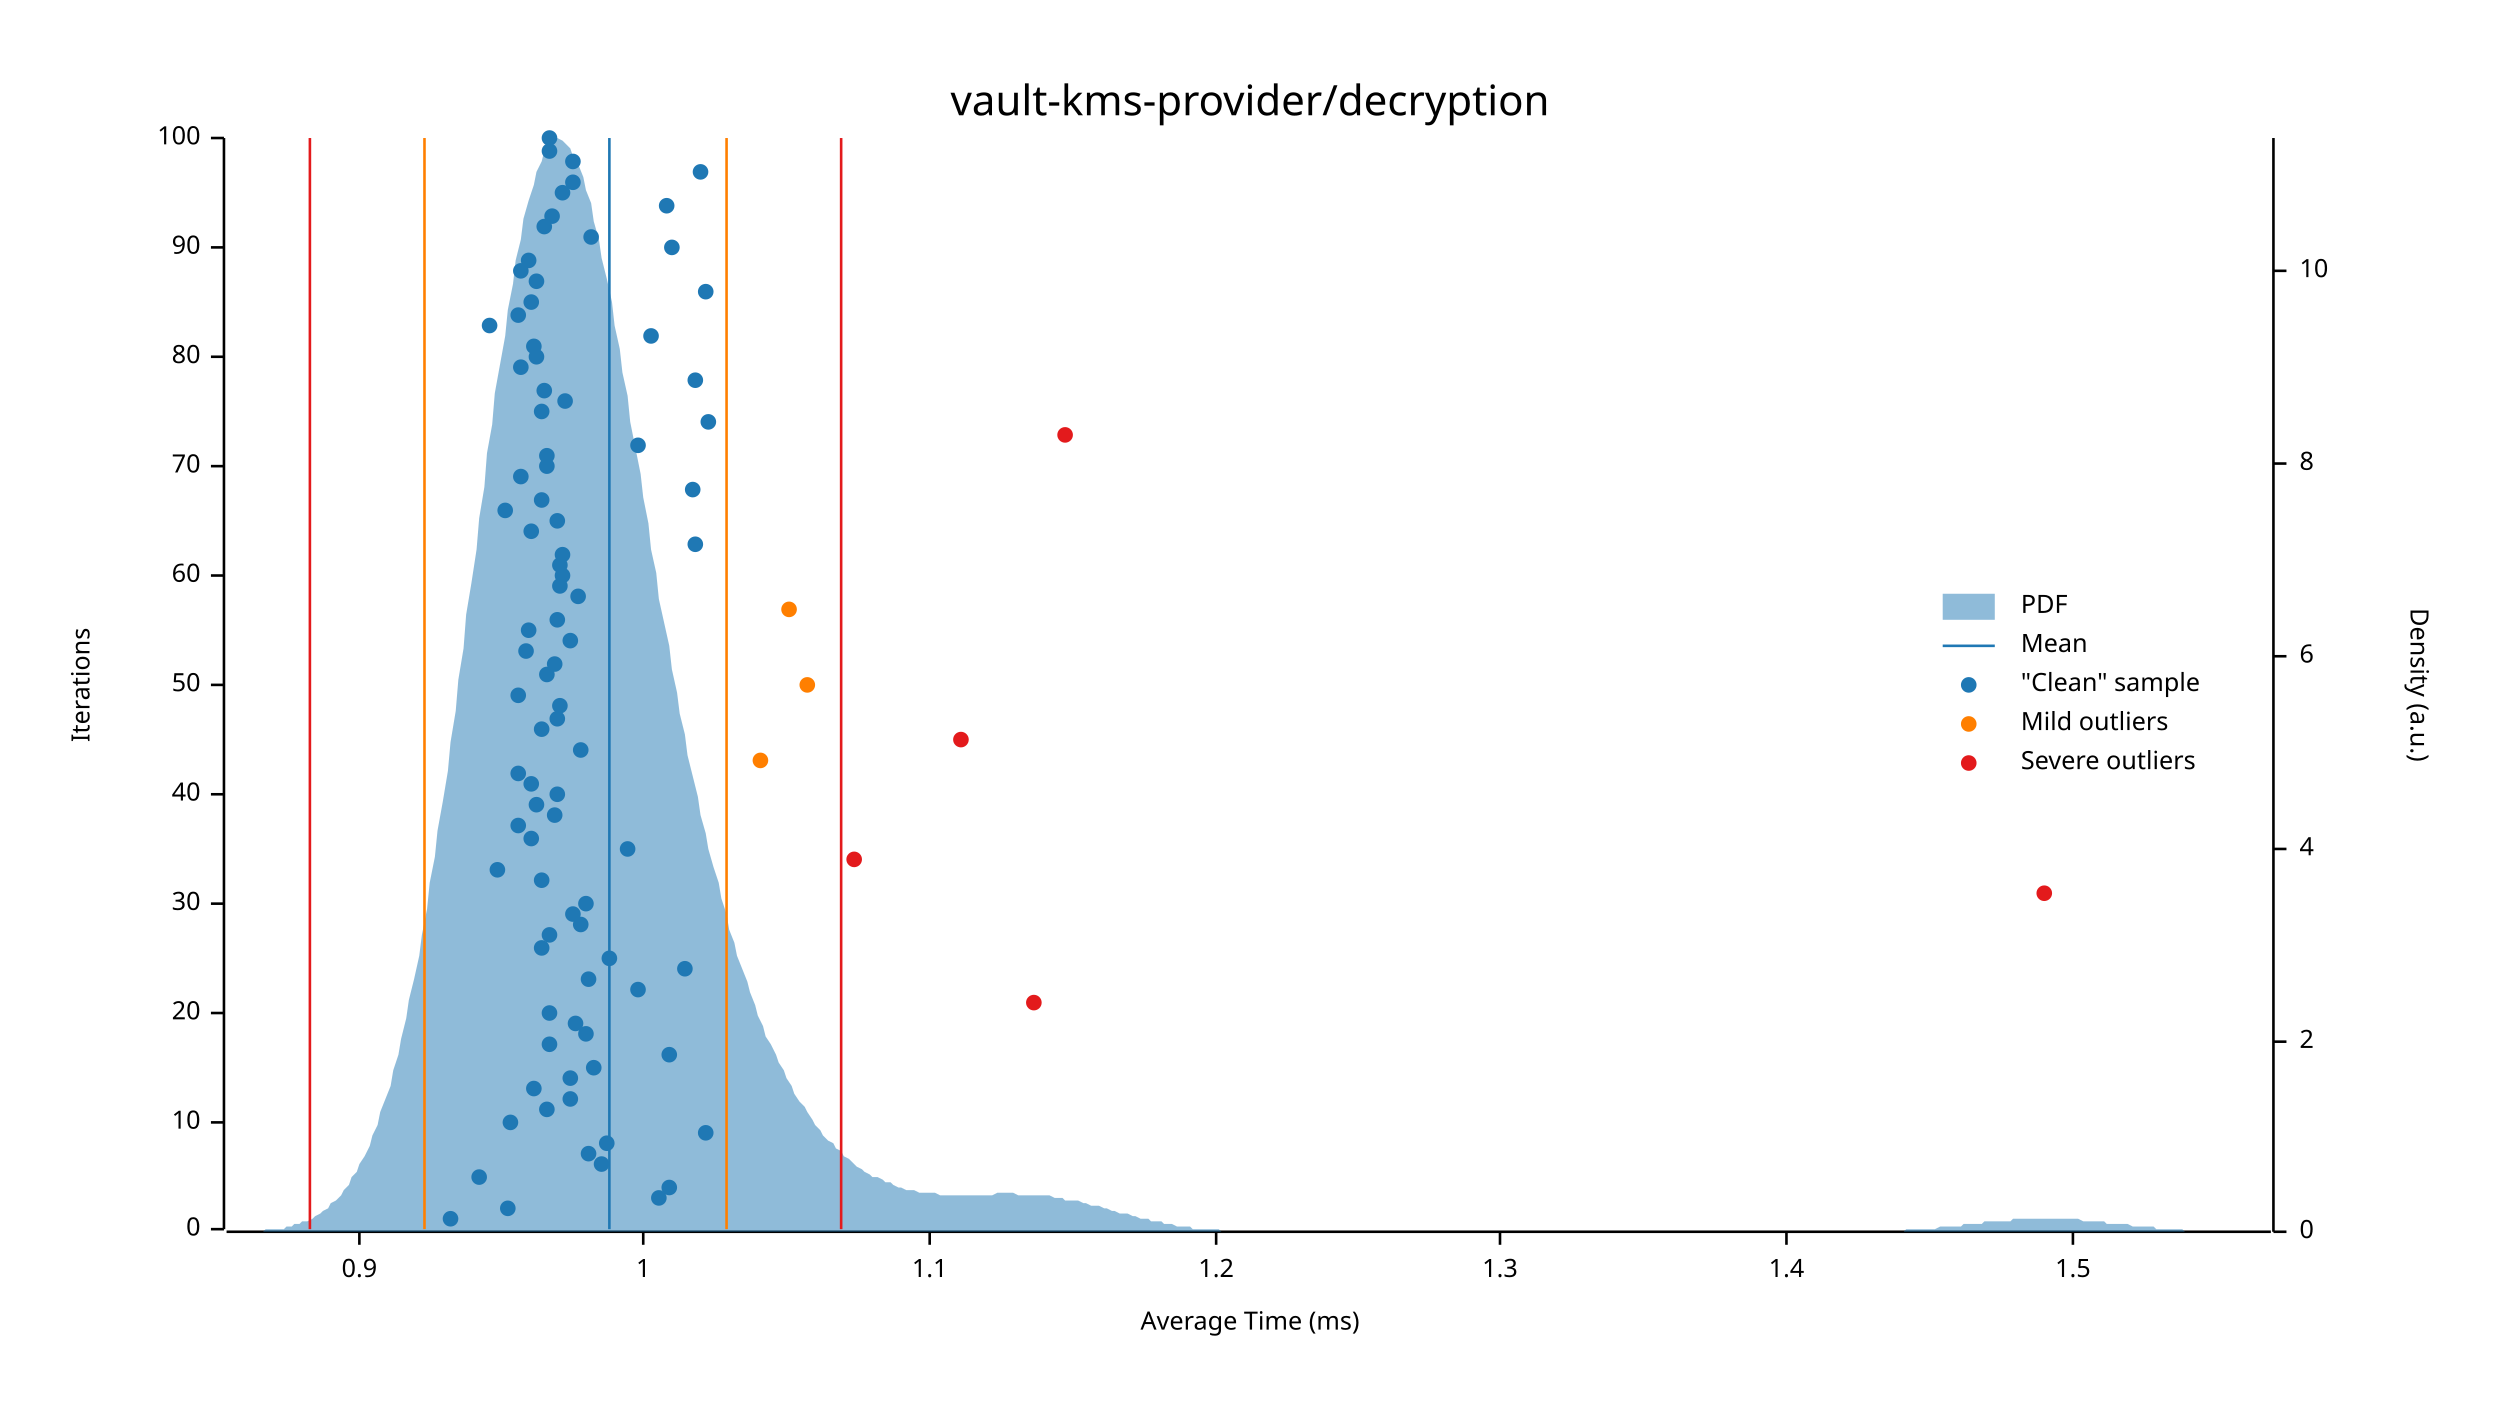
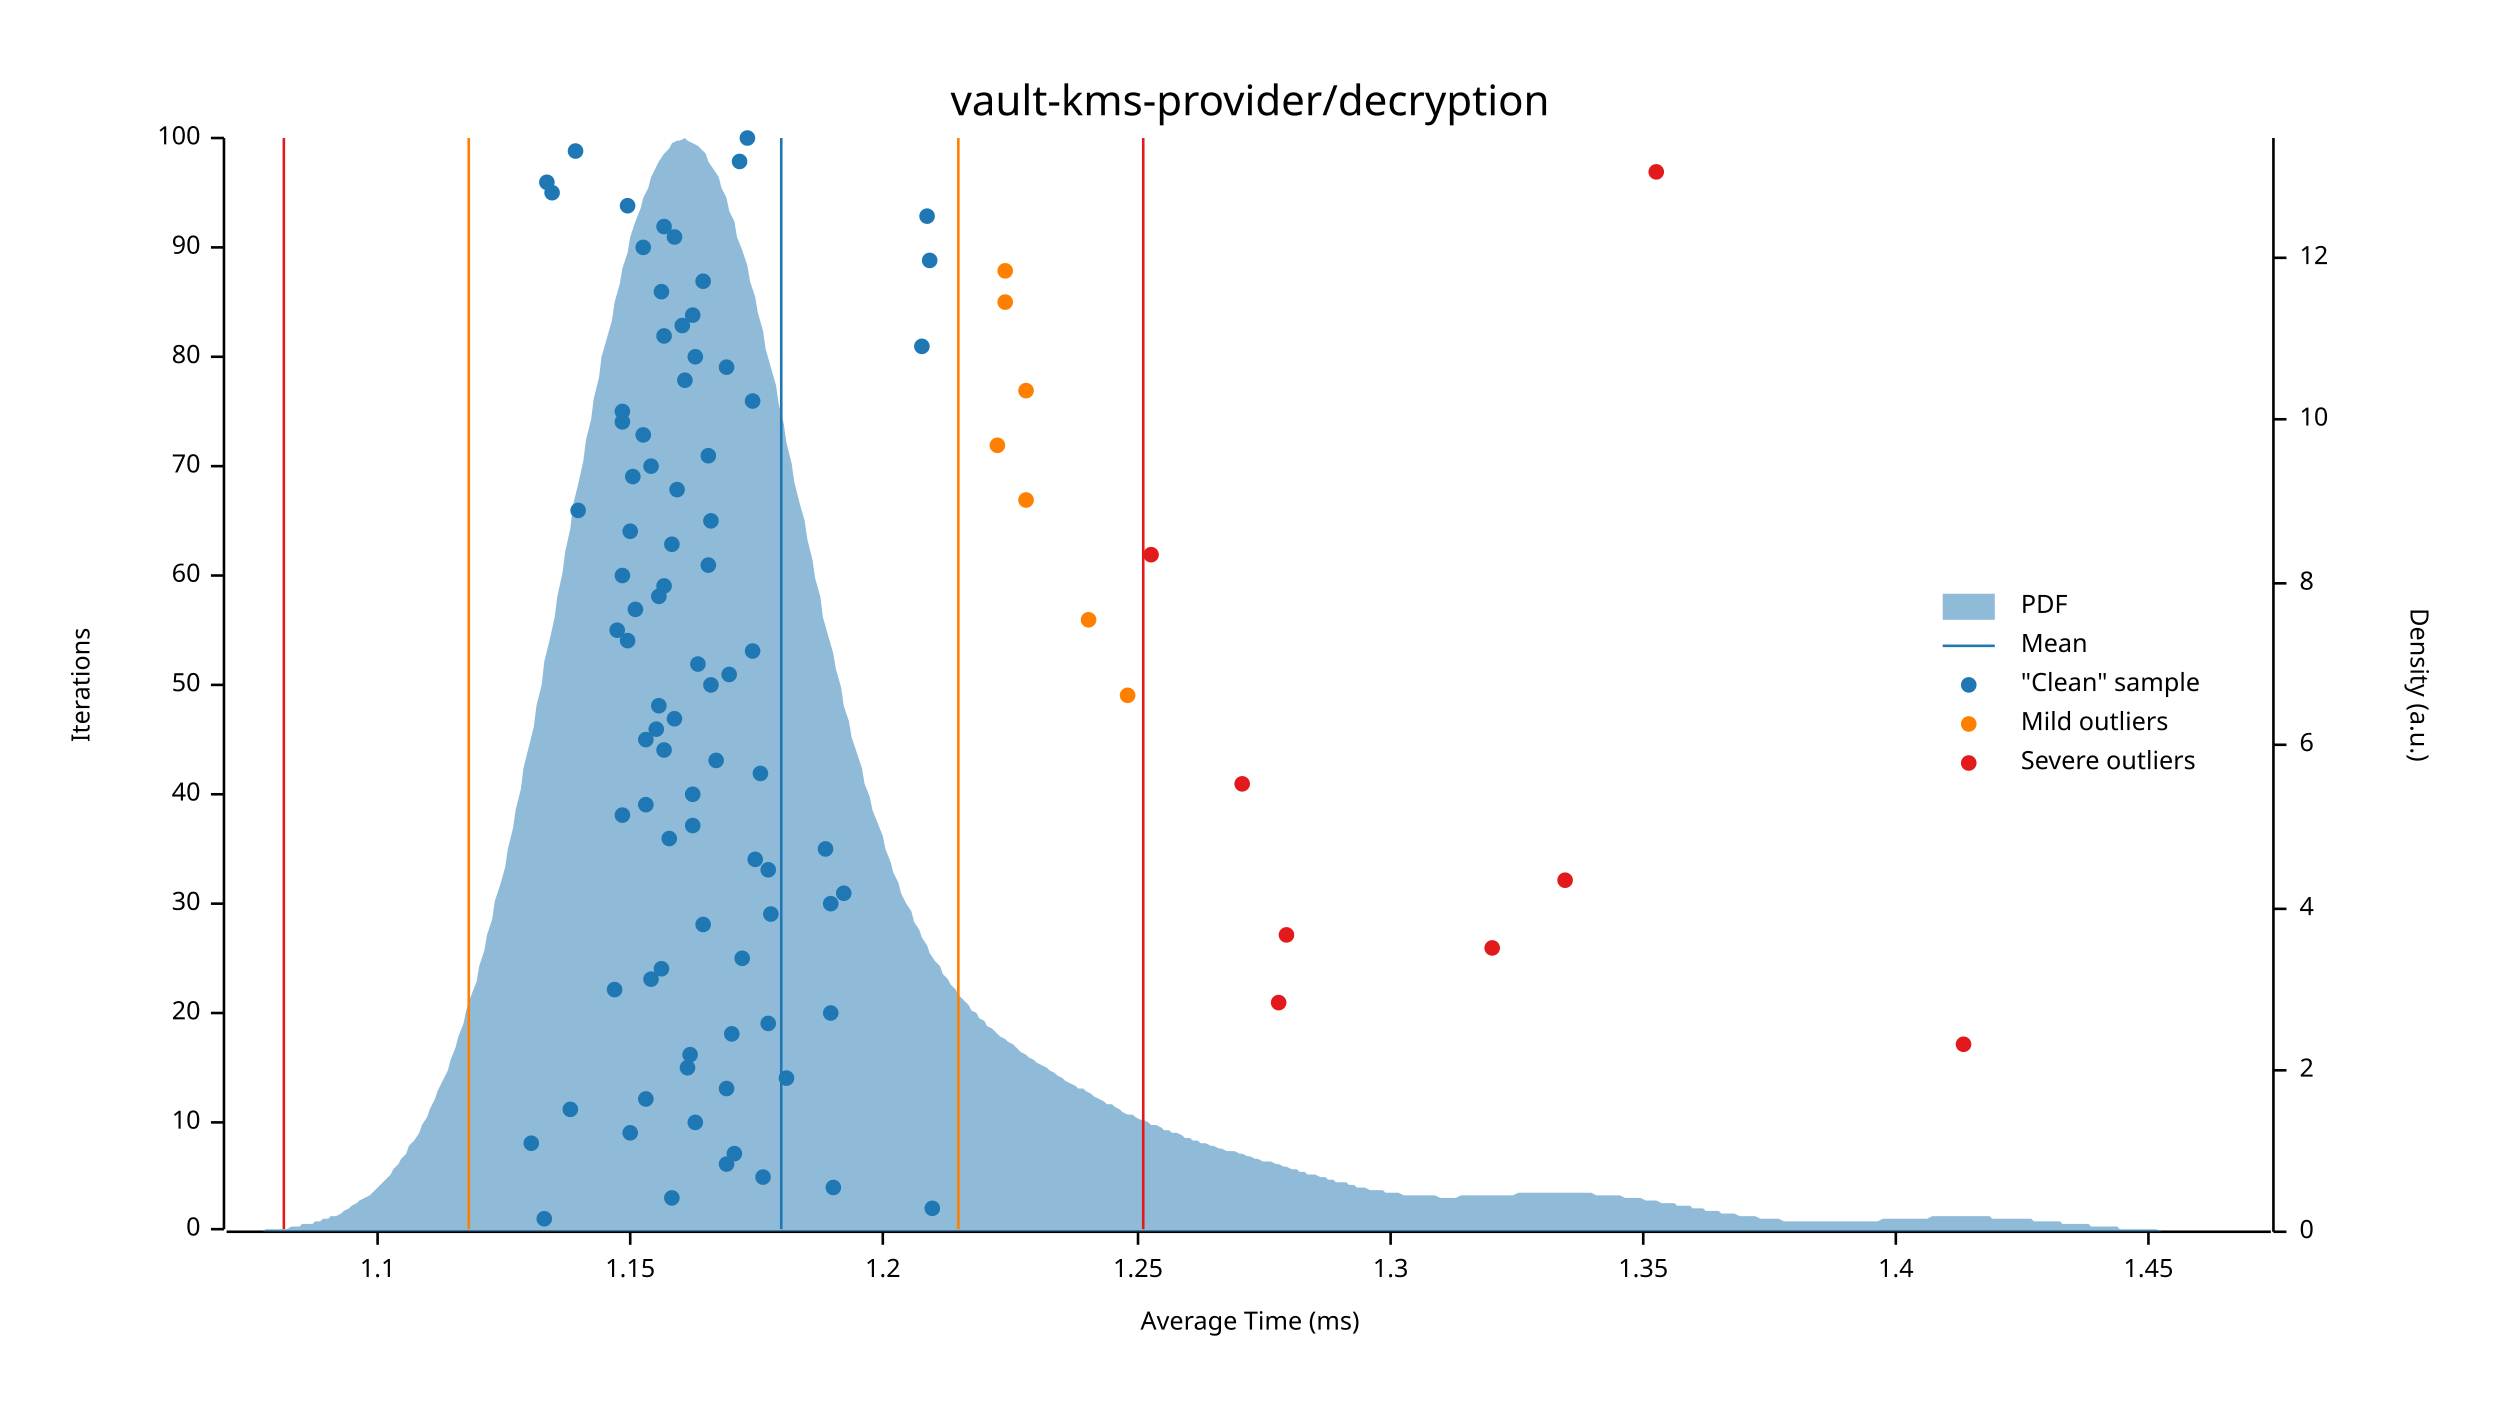
<svg xmlns="http://www.w3.org/2000/svg" width="960" height="540" viewBox="0 0 960 540">
  <text x="480" y="32" dy="0.76em" text-anchor="middle" font-family="sans-serif" font-size="16.129" opacity="1" fill="#000000">
vault-kms-provider/decryption
</text>
  <text x="27" y="263" dy="0.76em" text-anchor="middle" font-family="sans-serif" font-size="9.677" opacity="1" fill="#000000" transform="rotate(270, 27, 263)">
Iterations
</text>
  <text x="480" y="513" dy="-0.5ex" text-anchor="middle" font-family="sans-serif" font-size="9.677" opacity="1" fill="#000000">
Average Time (ms)
</text>
  <polyline fill="none" opacity="1" stroke="#000000" stroke-width="1" points="86,53 86,472 " />
  <text x="77" y="472" dy="0.5ex" text-anchor="end" font-family="sans-serif" font-size="9.677" opacity="1" fill="#000000">
0
</text>
  <polyline fill="none" opacity="1" stroke="#000000" stroke-width="1" points="81,472 86,472 " />
  <text x="77" y="431" dy="0.5ex" text-anchor="end" font-family="sans-serif" font-size="9.677" opacity="1" fill="#000000">
10
</text>
  <polyline fill="none" opacity="1" stroke="#000000" stroke-width="1" points="81,431 86,431 " />
  <text x="77" y="389" dy="0.5ex" text-anchor="end" font-family="sans-serif" font-size="9.677" opacity="1" fill="#000000">
20
</text>
  <polyline fill="none" opacity="1" stroke="#000000" stroke-width="1" points="81,389 86,389 " />
  <text x="77" y="347" dy="0.5ex" text-anchor="end" font-family="sans-serif" font-size="9.677" opacity="1" fill="#000000">
30
</text>
  <polyline fill="none" opacity="1" stroke="#000000" stroke-width="1" points="81,347 86,347 " />
  <text x="77" y="305" dy="0.5ex" text-anchor="end" font-family="sans-serif" font-size="9.677" opacity="1" fill="#000000">
40
</text>
  <polyline fill="none" opacity="1" stroke="#000000" stroke-width="1" points="81,305 86,305 " />
  <text x="77" y="263" dy="0.5ex" text-anchor="end" font-family="sans-serif" font-size="9.677" opacity="1" fill="#000000">
50
</text>
  <polyline fill="none" opacity="1" stroke="#000000" stroke-width="1" points="81,263 86,263 " />
  <text x="77" y="221" dy="0.5ex" text-anchor="end" font-family="sans-serif" font-size="9.677" opacity="1" fill="#000000">
60
</text>
  <polyline fill="none" opacity="1" stroke="#000000" stroke-width="1" points="81,221 86,221 " />
  <text x="77" y="179" dy="0.5ex" text-anchor="end" font-family="sans-serif" font-size="9.677" opacity="1" fill="#000000">
70
</text>
  <polyline fill="none" opacity="1" stroke="#000000" stroke-width="1" points="81,179 86,179 " />
  <text x="77" y="137" dy="0.5ex" text-anchor="end" font-family="sans-serif" font-size="9.677" opacity="1" fill="#000000">
80
</text>
  <polyline fill="none" opacity="1" stroke="#000000" stroke-width="1" points="81,137 86,137 " />
  <text x="77" y="95" dy="0.5ex" text-anchor="end" font-family="sans-serif" font-size="9.677" opacity="1" fill="#000000">
90
</text>
  <polyline fill="none" opacity="1" stroke="#000000" stroke-width="1" points="81,95 86,95 " />
  <text x="77" y="53" dy="0.5ex" text-anchor="end" font-family="sans-serif" font-size="9.677" opacity="1" fill="#000000">
100
</text>
  <polyline fill="none" opacity="1" stroke="#000000" stroke-width="1" points="81,53 86,53 " />
  <polyline fill="none" opacity="1" stroke="#000000" stroke-width="1" points="87,473 872,473 " />
-   <text x="138" y="483" dy="0.76em" text-anchor="middle" font-family="sans-serif" font-size="9.677" opacity="1" fill="#000000">
- 0.9
- </text>
-   <polyline fill="none" opacity="1" stroke="#000000" stroke-width="1" points="138,473 138,478 " />
-   <text x="247" y="483" dy="0.76em" text-anchor="middle" font-family="sans-serif" font-size="9.677" opacity="1" fill="#000000">
- 1
- </text>
-   <polyline fill="none" opacity="1" stroke="#000000" stroke-width="1" points="247,473 247,478 " />
-   <text x="357" y="483" dy="0.76em" text-anchor="middle" font-family="sans-serif" font-size="9.677" opacity="1" fill="#000000">
+   <text x="145" y="483" dy="0.76em" text-anchor="middle" font-family="sans-serif" font-size="9.677" opacity="1" fill="#000000">
1.1
</text>
-   <polyline fill="none" opacity="1" stroke="#000000" stroke-width="1" points="357,473 357,478 " />
-   <text x="467" y="483" dy="0.76em" text-anchor="middle" font-family="sans-serif" font-size="9.677" opacity="1" fill="#000000">
+   <polyline fill="none" opacity="1" stroke="#000000" stroke-width="1" points="145,473 145,478 " />
+   <text x="242" y="483" dy="0.76em" text-anchor="middle" font-family="sans-serif" font-size="9.677" opacity="1" fill="#000000">
+ 1.15
+ </text>
+   <polyline fill="none" opacity="1" stroke="#000000" stroke-width="1" points="242,473 242,478 " />
+   <text x="339" y="483" dy="0.76em" text-anchor="middle" font-family="sans-serif" font-size="9.677" opacity="1" fill="#000000">
1.2
</text>
-   <polyline fill="none" opacity="1" stroke="#000000" stroke-width="1" points="467,473 467,478 " />
-   <text x="576" y="483" dy="0.76em" text-anchor="middle" font-family="sans-serif" font-size="9.677" opacity="1" fill="#000000">
+   <polyline fill="none" opacity="1" stroke="#000000" stroke-width="1" points="339,473 339,478 " />
+   <text x="437" y="483" dy="0.76em" text-anchor="middle" font-family="sans-serif" font-size="9.677" opacity="1" fill="#000000">
+ 1.25
+ </text>
+   <polyline fill="none" opacity="1" stroke="#000000" stroke-width="1" points="437,473 437,478 " />
+   <text x="534" y="483" dy="0.76em" text-anchor="middle" font-family="sans-serif" font-size="9.677" opacity="1" fill="#000000">
1.3
</text>
-   <polyline fill="none" opacity="1" stroke="#000000" stroke-width="1" points="576,473 576,478 " />
-   <text x="686" y="483" dy="0.76em" text-anchor="middle" font-family="sans-serif" font-size="9.677" opacity="1" fill="#000000">
+   <polyline fill="none" opacity="1" stroke="#000000" stroke-width="1" points="534,473 534,478 " />
+   <text x="631" y="483" dy="0.76em" text-anchor="middle" font-family="sans-serif" font-size="9.677" opacity="1" fill="#000000">
+ 1.35
+ </text>
+   <polyline fill="none" opacity="1" stroke="#000000" stroke-width="1" points="631,473 631,478 " />
+   <text x="728" y="483" dy="0.76em" text-anchor="middle" font-family="sans-serif" font-size="9.677" opacity="1" fill="#000000">
1.4
</text>
-   <polyline fill="none" opacity="1" stroke="#000000" stroke-width="1" points="686,473 686,478 " />
-   <text x="796" y="483" dy="0.76em" text-anchor="middle" font-family="sans-serif" font-size="9.677" opacity="1" fill="#000000">
- 1.5
- </text>
-   <polyline fill="none" opacity="1" stroke="#000000" stroke-width="1" points="796,473 796,478 " />
+   <polyline fill="none" opacity="1" stroke="#000000" stroke-width="1" points="728,473 728,478 " />
+   <text x="825" y="483" dy="0.76em" text-anchor="middle" font-family="sans-serif" font-size="9.677" opacity="1" fill="#000000">
+ 1.45
+ </text>
+   <polyline fill="none" opacity="1" stroke="#000000" stroke-width="1" points="825,473 825,478 " />
  <text x="933" y="263" dy="0.76em" text-anchor="middle" font-family="sans-serif" font-size="9.677" opacity="1" fill="#000000" transform="rotate(90, 933, 263)">
Density (a.u.)
</text>
  <polyline fill="none" opacity="1" stroke="#000000" stroke-width="1" points="873,53 873,473 " />
  <text x="883" y="473" dy="0.5ex" text-anchor="start" font-family="sans-serif" font-size="9.677" opacity="1" fill="#000000">
0
</text>
  <polyline fill="none" opacity="1" stroke="#000000" stroke-width="1" points="873,473 878,473 " />
-   <text x="883" y="400" dy="0.5ex" text-anchor="start" font-family="sans-serif" font-size="9.677" opacity="1" fill="#000000">
+   <text x="883" y="411" dy="0.5ex" text-anchor="start" font-family="sans-serif" font-size="9.677" opacity="1" fill="#000000">
2
</text>
-   <polyline fill="none" opacity="1" stroke="#000000" stroke-width="1" points="873,400 878,400 " />
-   <text x="883" y="326" dy="0.5ex" text-anchor="start" font-family="sans-serif" font-size="9.677" opacity="1" fill="#000000">
+   <polyline fill="none" opacity="1" stroke="#000000" stroke-width="1" points="873,411 878,411 " />
+   <text x="883" y="349" dy="0.5ex" text-anchor="start" font-family="sans-serif" font-size="9.677" opacity="1" fill="#000000">
4
</text>
-   <polyline fill="none" opacity="1" stroke="#000000" stroke-width="1" points="873,326 878,326 " />
-   <text x="883" y="252" dy="0.5ex" text-anchor="start" font-family="sans-serif" font-size="9.677" opacity="1" fill="#000000">
+   <polyline fill="none" opacity="1" stroke="#000000" stroke-width="1" points="873,349 878,349 " />
+   <text x="883" y="286" dy="0.5ex" text-anchor="start" font-family="sans-serif" font-size="9.677" opacity="1" fill="#000000">
6
</text>
-   <polyline fill="none" opacity="1" stroke="#000000" stroke-width="1" points="873,252 878,252 " />
-   <text x="883" y="178" dy="0.5ex" text-anchor="start" font-family="sans-serif" font-size="9.677" opacity="1" fill="#000000">
+   <polyline fill="none" opacity="1" stroke="#000000" stroke-width="1" points="873,286 878,286 " />
+   <text x="883" y="224" dy="0.5ex" text-anchor="start" font-family="sans-serif" font-size="9.677" opacity="1" fill="#000000">
8
</text>
-   <polyline fill="none" opacity="1" stroke="#000000" stroke-width="1" points="873,178 878,178 " />
-   <text x="883" y="104" dy="0.5ex" text-anchor="start" font-family="sans-serif" font-size="9.677" opacity="1" fill="#000000">
+   <polyline fill="none" opacity="1" stroke="#000000" stroke-width="1" points="873,224 878,224 " />
+   <text x="883" y="161" dy="0.5ex" text-anchor="start" font-family="sans-serif" font-size="9.677" opacity="1" fill="#000000">
10
</text>
-   <polyline fill="none" opacity="1" stroke="#000000" stroke-width="1" points="873,104 878,104 " />
-   <polygon opacity="0.5" fill="#1F78B4" points="87,473 88,473 90,473 91,473 93,473 94,473 96,473 98,473 99,473 101,473 102,472 104,472 105,472 107,472 109,472 110,471 112,471 113,470 115,470 116,469 118,469 120,468 121,467 123,466 124,465 126,464 127,462 129,461 131,459 132,457 134,455 135,452 137,450 138,447 140,444 142,440 143,436 145,432 146,427 148,422 150,417 151,411 153,405 154,399 156,391 157,384 159,376 161,367 162,359 164,349 165,339 167,329 168,319 170,308 172,296 173,285 175,273 176,261 178,249 179,236 181,224 183,211 184,199 186,187 187,174 189,163 190,151 192,140 194,129 195,119 197,109 198,100 200,92 201,84 203,77 205,71 206,66 208,62 209,58 211,56 213,54 214,53 216,54 217,55 219,57 220,60 222,63 224,68 225,73 227,78 228,85 230,92 231,99 233,107 235,116 236,125 238,134 239,143 241,152 242,162 244,172 246,182 247,191 249,201 250,211 252,220 253,230 255,239 257,248 258,257 260,266 261,274 263,282 264,290 266,298 268,306 269,313 271,320 272,326 274,333 276,339 277,345 279,351 280,357 282,362 283,367 285,372 287,377 288,381 290,386 291,390 293,394 294,398 296,401 298,405 299,408 301,411 302,414 304,417 305,420 307,423 309,425 310,427 312,430 313,432 315,434 316,436 318,438 320,439 321,441 323,442 324,444 326,445 327,446 329,448 331,449 332,450 334,451 335,452 337,452 339,453 340,454 342,454 343,455 345,456 346,456 348,457 350,457 351,457 353,458 354,458 356,458 357,458 359,458 361,459 362,459 364,459 365,459 367,459 368,459 370,459 372,459 373,459 375,459 376,459 378,459 379,459 381,459 383,458 384,458 386,458 387,458 389,458 391,459 392,459 394,459 395,459 397,459 398,459 400,459 402,459 403,459 405,460 406,460 408,460 409,461 411,461 413,461 414,461 416,462 417,462 419,463 420,463 422,463 424,464 425,464 427,465 428,465 430,466 431,466 433,466 435,467 436,467 438,468 439,468 441,468 442,469 444,469 446,469 447,470 449,470 450,470 452,471 454,471 455,471 457,471 458,472 460,472 461,472 463,472 465,472 466,472 468,472 469,473 471,473 472,473 474,473 476,473 477,473 479,473 480,473 482,473 483,473 485,473 487,473 488,473 490,473 491,473 493,473 494,473 496,473 498,473 499,473 501,473 502,473 504,473 505,473 507,473 509,473 510,473 512,473 513,473 515,473 517,473 518,473 520,473 521,473 523,473 524,473 526,473 528,473 529,473 531,473 532,473 534,473 535,473 537,473 539,473 540,473 542,473 543,473 545,473 546,473 548,473 550,473 551,473 553,473 554,473 556,473 557,473 559,473 561,473 562,473 564,473 565,473 567,473 568,473 570,473 572,473 573,473 575,473 576,473 578,473 580,473 581,473 583,473 584,473 586,473 587,473 589,473 591,473 592,473 594,473 595,473 597,473 598,473 600,473 602,473 603,473 605,473 606,473 608,473 609,473 611,473 613,473 614,473 616,473 617,473 619,473 620,473 622,473 624,473 625,473 627,473 628,473 630,473 632,473 633,473 635,473 636,473 638,473 639,473 641,473 643,473 644,473 646,473 647,473 649,473 650,473 652,473 654,473 655,473 657,473 658,473 660,473 661,473 663,473 665,473 666,473 668,473 669,473 671,473 672,473 674,473 676,473 677,473 679,473 680,473 682,473 683,473 685,473 687,473 688,473 690,473 691,473 693,473 695,473 696,473 698,473 699,473 701,473 702,473 704,473 706,473 707,473 709,473 710,473 712,473 713,473 715,473 717,473 718,473 720,473 721,473 723,473 724,473 726,473 728,473 729,473 731,473 732,472 734,472 735,472 737,472 739,472 740,472 742,472 743,472 745,471 746,471 748,471 750,471 751,471 753,471 754,470 756,470 758,470 759,470 761,470 762,469 764,469 765,469 767,469 769,469 770,469 772,469 773,468 775,468 776,468 778,468 780,468 781,468 783,468 784,468 786,468 787,468 789,468 791,468 792,468 794,468 795,468 797,468 798,468 800,469 802,469 803,469 805,469 806,469 808,469 809,470 811,470 813,470 814,470 816,470 817,470 819,471 821,471 822,471 824,471 825,471 827,471 828,472 830,472 832,472 833,472 835,472 836,472 838,472 839,473 841,473 843,473 844,473 846,473 847,473 849,473 850,473 852,473 854,473 855,473 857,473 858,473 860,473 861,473 863,473 865,473 866,473 868,473 869,473 871,473 873,473 873,473 87,473 " />
-   <polyline fill="none" opacity="1" stroke="#1F78B4" stroke-width="1" points="234,472 234,53 " />
-   <polyline fill="none" opacity="1" stroke="#FF7F00" stroke-width="1" points="163,472 163,53 " />
-   <polyline fill="none" opacity="1" stroke="#FF7F00" stroke-width="1" points="279,472 279,53 " />
-   <polyline fill="none" opacity="1" stroke="#E31A1C" stroke-width="1" points="119,472 119,53 " />
-   <polyline fill="none" opacity="1" stroke="#E31A1C" stroke-width="1" points="323,472 323,53 " />
-   <circle cx="173" cy="468" r="3" opacity="1" fill="#1F78B4" stroke="none" stroke-width="1" />
-   <circle cx="195" cy="464" r="3" opacity="1" fill="#1F78B4" stroke="none" stroke-width="1" />
-   <circle cx="253" cy="460" r="3" opacity="1" fill="#1F78B4" stroke="none" stroke-width="1" />
-   <circle cx="257" cy="456" r="3" opacity="1" fill="#1F78B4" stroke="none" stroke-width="1" />
-   <circle cx="184" cy="452" r="3" opacity="1" fill="#1F78B4" stroke="none" stroke-width="1" />
-   <circle cx="231" cy="447" r="3" opacity="1" fill="#1F78B4" stroke="none" stroke-width="1" />
-   <circle cx="226" cy="443" r="3" opacity="1" fill="#1F78B4" stroke="none" stroke-width="1" />
-   <circle cx="233" cy="439" r="3" opacity="1" fill="#1F78B4" stroke="none" stroke-width="1" />
-   <circle cx="271" cy="435" r="3" opacity="1" fill="#1F78B4" stroke="none" stroke-width="1" />
-   <circle cx="196" cy="431" r="3" opacity="1" fill="#1F78B4" stroke="none" stroke-width="1" />
-   <circle cx="210" cy="426" r="3" opacity="1" fill="#1F78B4" stroke="none" stroke-width="1" />
-   <circle cx="219" cy="422" r="3" opacity="1" fill="#1F78B4" stroke="none" stroke-width="1" />
-   <circle cx="205" cy="418" r="3" opacity="1" fill="#1F78B4" stroke="none" stroke-width="1" />
-   <circle cx="219" cy="414" r="3" opacity="1" fill="#1F78B4" stroke="none" stroke-width="1" />
-   <circle cx="228" cy="410" r="3" opacity="1" fill="#1F78B4" stroke="none" stroke-width="1" />
-   <circle cx="257" cy="405" r="3" opacity="1" fill="#1F78B4" stroke="none" stroke-width="1" />
-   <circle cx="211" cy="401" r="3" opacity="1" fill="#1F78B4" stroke="none" stroke-width="1" />
-   <circle cx="225" cy="397" r="3" opacity="1" fill="#1F78B4" stroke="none" stroke-width="1" />
-   <circle cx="221" cy="393" r="3" opacity="1" fill="#1F78B4" stroke="none" stroke-width="1" />
-   <circle cx="211" cy="389" r="3" opacity="1" fill="#1F78B4" stroke="none" stroke-width="1" />
-   <circle cx="245" cy="380" r="3" opacity="1" fill="#1F78B4" stroke="none" stroke-width="1" />
-   <circle cx="226" cy="376" r="3" opacity="1" fill="#1F78B4" stroke="none" stroke-width="1" />
-   <circle cx="263" cy="372" r="3" opacity="1" fill="#1F78B4" stroke="none" stroke-width="1" />
-   <circle cx="234" cy="368" r="3" opacity="1" fill="#1F78B4" stroke="none" stroke-width="1" />
-   <circle cx="208" cy="364" r="3" opacity="1" fill="#1F78B4" stroke="none" stroke-width="1" />
-   <circle cx="211" cy="359" r="3" opacity="1" fill="#1F78B4" stroke="none" stroke-width="1" />
-   <circle cx="223" cy="355" r="3" opacity="1" fill="#1F78B4" stroke="none" stroke-width="1" />
-   <circle cx="220" cy="351" r="3" opacity="1" fill="#1F78B4" stroke="none" stroke-width="1" />
-   <circle cx="225" cy="347" r="3" opacity="1" fill="#1F78B4" stroke="none" stroke-width="1" />
-   <circle cx="208" cy="338" r="3" opacity="1" fill="#1F78B4" stroke="none" stroke-width="1" />
-   <circle cx="191" cy="334" r="3" opacity="1" fill="#1F78B4" stroke="none" stroke-width="1" />
-   <circle cx="241" cy="326" r="3" opacity="1" fill="#1F78B4" stroke="none" stroke-width="1" />
-   <circle cx="204" cy="322" r="3" opacity="1" fill="#1F78B4" stroke="none" stroke-width="1" />
-   <circle cx="199" cy="317" r="3" opacity="1" fill="#1F78B4" stroke="none" stroke-width="1" />
-   <circle cx="213" cy="313" r="3" opacity="1" fill="#1F78B4" stroke="none" stroke-width="1" />
-   <circle cx="206" cy="309" r="3" opacity="1" fill="#1F78B4" stroke="none" stroke-width="1" />
-   <circle cx="214" cy="305" r="3" opacity="1" fill="#1F78B4" stroke="none" stroke-width="1" />
-   <circle cx="204" cy="301" r="3" opacity="1" fill="#1F78B4" stroke="none" stroke-width="1" />
-   <circle cx="199" cy="297" r="3" opacity="1" fill="#1F78B4" stroke="none" stroke-width="1" />
-   <circle cx="223" cy="288" r="3" opacity="1" fill="#1F78B4" stroke="none" stroke-width="1" />
-   <circle cx="208" cy="280" r="3" opacity="1" fill="#1F78B4" stroke="none" stroke-width="1" />
-   <circle cx="214" cy="276" r="3" opacity="1" fill="#1F78B4" stroke="none" stroke-width="1" />
-   <circle cx="215" cy="271" r="3" opacity="1" fill="#1F78B4" stroke="none" stroke-width="1" />
-   <circle cx="199" cy="267" r="3" opacity="1" fill="#1F78B4" stroke="none" stroke-width="1" />
-   <circle cx="210" cy="259" r="3" opacity="1" fill="#1F78B4" stroke="none" stroke-width="1" />
-   <circle cx="213" cy="255" r="3" opacity="1" fill="#1F78B4" stroke="none" stroke-width="1" />
-   <circle cx="202" cy="250" r="3" opacity="1" fill="#1F78B4" stroke="none" stroke-width="1" />
-   <circle cx="219" cy="246" r="3" opacity="1" fill="#1F78B4" stroke="none" stroke-width="1" />
-   <circle cx="203" cy="242" r="3" opacity="1" fill="#1F78B4" stroke="none" stroke-width="1" />
-   <circle cx="214" cy="238" r="3" opacity="1" fill="#1F78B4" stroke="none" stroke-width="1" />
-   <circle cx="222" cy="229" r="3" opacity="1" fill="#1F78B4" stroke="none" stroke-width="1" />
-   <circle cx="215" cy="225" r="3" opacity="1" fill="#1F78B4" stroke="none" stroke-width="1" />
-   <circle cx="216" cy="221" r="3" opacity="1" fill="#1F78B4" stroke="none" stroke-width="1" />
-   <circle cx="215" cy="217" r="3" opacity="1" fill="#1F78B4" stroke="none" stroke-width="1" />
-   <circle cx="216" cy="213" r="3" opacity="1" fill="#1F78B4" stroke="none" stroke-width="1" />
-   <circle cx="267" cy="209" r="3" opacity="1" fill="#1F78B4" stroke="none" stroke-width="1" />
-   <circle cx="204" cy="204" r="3" opacity="1" fill="#1F78B4" stroke="none" stroke-width="1" />
-   <circle cx="214" cy="200" r="3" opacity="1" fill="#1F78B4" stroke="none" stroke-width="1" />
-   <circle cx="194" cy="196" r="3" opacity="1" fill="#1F78B4" stroke="none" stroke-width="1" />
-   <circle cx="208" cy="192" r="3" opacity="1" fill="#1F78B4" stroke="none" stroke-width="1" />
-   <circle cx="266" cy="188" r="3" opacity="1" fill="#1F78B4" stroke="none" stroke-width="1" />
-   <circle cx="200" cy="183" r="3" opacity="1" fill="#1F78B4" stroke="none" stroke-width="1" />
-   <circle cx="210" cy="179" r="3" opacity="1" fill="#1F78B4" stroke="none" stroke-width="1" />
-   <circle cx="210" cy="175" r="3" opacity="1" fill="#1F78B4" stroke="none" stroke-width="1" />
-   <circle cx="245" cy="171" r="3" opacity="1" fill="#1F78B4" stroke="none" stroke-width="1" />
-   <circle cx="272" cy="162" r="3" opacity="1" fill="#1F78B4" stroke="none" stroke-width="1" />
-   <circle cx="208" cy="158" r="3" opacity="1" fill="#1F78B4" stroke="none" stroke-width="1" />
-   <circle cx="217" cy="154" r="3" opacity="1" fill="#1F78B4" stroke="none" stroke-width="1" />
-   <circle cx="209" cy="150" r="3" opacity="1" fill="#1F78B4" stroke="none" stroke-width="1" />
-   <circle cx="267" cy="146" r="3" opacity="1" fill="#1F78B4" stroke="none" stroke-width="1" />
-   <circle cx="200" cy="141" r="3" opacity="1" fill="#1F78B4" stroke="none" stroke-width="1" />
-   <circle cx="206" cy="137" r="3" opacity="1" fill="#1F78B4" stroke="none" stroke-width="1" />
-   <circle cx="205" cy="133" r="3" opacity="1" fill="#1F78B4" stroke="none" stroke-width="1" />
-   <circle cx="250" cy="129" r="3" opacity="1" fill="#1F78B4" stroke="none" stroke-width="1" />
-   <circle cx="188" cy="125" r="3" opacity="1" fill="#1F78B4" stroke="none" stroke-width="1" />
-   <circle cx="199" cy="121" r="3" opacity="1" fill="#1F78B4" stroke="none" stroke-width="1" />
-   <circle cx="204" cy="116" r="3" opacity="1" fill="#1F78B4" stroke="none" stroke-width="1" />
-   <circle cx="271" cy="112" r="3" opacity="1" fill="#1F78B4" stroke="none" stroke-width="1" />
-   <circle cx="206" cy="108" r="3" opacity="1" fill="#1F78B4" stroke="none" stroke-width="1" />
-   <circle cx="200" cy="104" r="3" opacity="1" fill="#1F78B4" stroke="none" stroke-width="1" />
-   <circle cx="203" cy="100" r="3" opacity="1" fill="#1F78B4" stroke="none" stroke-width="1" />
-   <circle cx="258" cy="95" r="3" opacity="1" fill="#1F78B4" stroke="none" stroke-width="1" />
-   <circle cx="227" cy="91" r="3" opacity="1" fill="#1F78B4" stroke="none" stroke-width="1" />
-   <circle cx="209" cy="87" r="3" opacity="1" fill="#1F78B4" stroke="none" stroke-width="1" />
-   <circle cx="212" cy="83" r="3" opacity="1" fill="#1F78B4" stroke="none" stroke-width="1" />
-   <circle cx="256" cy="79" r="3" opacity="1" fill="#1F78B4" stroke="none" stroke-width="1" />
-   <circle cx="216" cy="74" r="3" opacity="1" fill="#1F78B4" stroke="none" stroke-width="1" />
-   <circle cx="220" cy="70" r="3" opacity="1" fill="#1F78B4" stroke="none" stroke-width="1" />
-   <circle cx="269" cy="66" r="3" opacity="1" fill="#1F78B4" stroke="none" stroke-width="1" />
-   <circle cx="220" cy="62" r="3" opacity="1" fill="#1F78B4" stroke="none" stroke-width="1" />
-   <circle cx="211" cy="58" r="3" opacity="1" fill="#1F78B4" stroke="none" stroke-width="1" />
-   <circle cx="211" cy="53" r="3" opacity="1" fill="#1F78B4" stroke="none" stroke-width="1" />
-   <circle cx="292" cy="292" r="3" opacity="1" fill="#FF7F00" stroke="none" stroke-width="1" />
-   <circle cx="310" cy="263" r="3" opacity="1" fill="#FF7F00" stroke="none" stroke-width="1" />
-   <circle cx="303" cy="234" r="3" opacity="1" fill="#FF7F00" stroke="none" stroke-width="1" />
-   <circle cx="397" cy="385" r="3" opacity="1" fill="#E31A1C" stroke="none" stroke-width="1" />
-   <circle cx="785" cy="343" r="3" opacity="1" fill="#E31A1C" stroke="none" stroke-width="1" />
-   <circle cx="328" cy="330" r="3" opacity="1" fill="#E31A1C" stroke="none" stroke-width="1" />
-   <circle cx="369" cy="284" r="3" opacity="1" fill="#E31A1C" stroke="none" stroke-width="1" />
-   <circle cx="409" cy="167" r="3" opacity="1" fill="#E31A1C" stroke="none" stroke-width="1" />
+   <polyline fill="none" opacity="1" stroke="#000000" stroke-width="1" points="873,161 878,161 " />
+   <text x="883" y="99" dy="0.5ex" text-anchor="start" font-family="sans-serif" font-size="9.677" opacity="1" fill="#000000">
+ 12
+ </text>
+   <polyline fill="none" opacity="1" stroke="#000000" stroke-width="1" points="873,99 878,99 " />
+   <polygon opacity="0.5" fill="#1F78B4" points="87,473 88,473 90,473 91,473 93,473 94,473 96,473 98,473 99,473 101,473 102,472 104,472 105,472 107,472 109,472 110,472 112,471 113,471 115,471 116,470 118,470 120,470 121,469 123,469 124,468 126,468 127,467 129,467 131,466 132,465 134,464 135,463 137,462 138,461 140,460 142,459 143,458 145,456 146,455 148,453 150,451 151,449 153,447 154,445 156,443 157,440 159,438 161,435 162,432 164,429 165,426 167,422 168,419 170,415 172,411 173,407 175,402 176,398 178,393 179,388 181,382 183,377 184,371 186,365 187,359 189,353 190,346 192,340 194,333 195,326 197,318 198,311 200,303 201,295 203,287 205,279 206,271 208,263 209,254 211,246 213,237 214,229 216,220 217,212 219,203 220,194 222,186 224,177 225,169 227,161 228,153 230,145 231,137 233,130 235,123 236,116 238,109 239,103 241,97 242,91 244,85 246,80 247,76 249,72 250,68 252,64 253,62 255,59 257,57 258,55 260,54 261,54 263,53 264,54 266,55 268,56 269,57 271,59 272,62 274,65 276,68 277,72 279,76 280,81 282,85 283,91 285,96 287,102 288,108 290,114 291,120 293,127 294,134 296,141 298,148 299,155 301,163 302,170 304,178 305,185 307,193 309,200 310,207 312,215 313,222 315,229 316,237 318,244 320,251 321,257 323,264 324,271 326,277 327,283 329,289 331,295 332,301 334,306 335,311 337,316 339,321 340,326 342,331 343,335 345,339 346,343 348,347 350,350 351,354 353,357 354,360 356,363 357,366 359,369 361,371 362,374 364,376 365,378 367,380 368,382 370,384 372,386 373,388 375,389 376,391 378,392 379,394 381,395 383,397 384,398 386,399 387,400 389,401 391,403 392,404 394,405 395,406 397,407 398,408 400,409 402,410 403,411 405,412 406,413 408,414 409,415 411,416 413,417 414,418 416,418 417,419 419,420 420,421 422,422 424,423 425,424 427,424 428,425 430,426 431,427 433,428 435,428 436,429 438,430 439,430 441,431 442,432 444,432 446,433 447,434 449,434 450,435 452,435 454,436 455,437 457,437 458,438 460,438 461,439 463,439 465,440 466,440 468,441 469,441 471,442 472,442 474,442 476,443 477,443 479,444 480,444 482,445 483,445 485,446 487,446 488,446 490,447 491,447 493,448 494,448 496,449 498,449 499,450 501,450 502,451 504,451 505,451 507,452 509,452 510,453 512,453 513,454 515,454 517,454 518,455 520,455 521,456 523,456 524,456 526,457 528,457 529,457 531,457 532,458 534,458 535,458 537,458 539,459 540,459 542,459 543,459 545,459 546,459 548,459 550,459 551,459 553,460 554,460 556,460 557,460 559,460 561,459 562,459 564,459 565,459 567,459 568,459 570,459 572,459 573,459 575,459 576,459 578,459 580,459 581,459 583,458 584,458 586,458 587,458 589,458 591,458 592,458 594,458 595,458 597,458 598,458 600,458 602,458 603,458 605,458 606,458 608,458 609,458 611,458 613,459 614,459 616,459 617,459 619,459 620,459 622,459 624,460 625,460 627,460 628,460 630,460 632,461 633,461 635,461 636,461 638,462 639,462 641,462 643,462 644,463 646,463 647,463 649,463 650,464 652,464 654,464 655,465 657,465 658,465 660,465 661,466 663,466 665,466 666,466 668,467 669,467 671,467 672,467 674,467 676,468 677,468 679,468 680,468 682,468 683,468 685,469 687,469 688,469 690,469 691,469 693,469 695,469 696,469 698,469 699,469 701,469 702,469 704,469 706,469 707,469 709,469 710,469 712,469 713,469 715,469 717,469 718,469 720,469 721,469 723,468 724,468 726,468 728,468 729,468 731,468 732,468 734,468 735,468 737,468 739,468 740,468 742,467 743,467 745,467 746,467 748,467 750,467 751,467 753,467 754,467 756,467 758,467 759,467 761,467 762,467 764,467 765,468 767,468 769,468 770,468 772,468 773,468 775,468 776,468 778,468 780,468 781,469 783,469 784,469 786,469 787,469 789,469 791,469 792,470 794,470 795,470 797,470 798,470 800,470 802,470 803,471 805,471 806,471 808,471 809,471 811,471 813,471 814,472 816,472 817,472 819,472 821,472 822,472 824,472 825,472 827,472 828,472 830,473 832,473 833,473 835,473 836,473 838,473 839,473 841,473 843,473 844,473 846,473 847,473 849,473 850,473 852,473 854,473 855,473 857,473 858,473 860,473 861,473 863,473 865,473 866,473 868,473 869,473 871,473 873,473 873,473 87,473 " />
+   <polyline fill="none" opacity="1" stroke="#1F78B4" stroke-width="1" points="300,472 300,53 " />
+   <polyline fill="none" opacity="1" stroke="#FF7F00" stroke-width="1" points="180,472 180,53 " />
+   <polyline fill="none" opacity="1" stroke="#FF7F00" stroke-width="1" points="368,472 368,53 " />
+   <polyline fill="none" opacity="1" stroke="#E31A1C" stroke-width="1" points="109,472 109,53 " />
+   <polyline fill="none" opacity="1" stroke="#E31A1C" stroke-width="1" points="439,472 439,53 " />
+   <circle cx="209" cy="468" r="3" opacity="1" fill="#1F78B4" stroke="none" stroke-width="1" />
+   <circle cx="358" cy="464" r="3" opacity="1" fill="#1F78B4" stroke="none" stroke-width="1" />
+   <circle cx="258" cy="460" r="3" opacity="1" fill="#1F78B4" stroke="none" stroke-width="1" />
+   <circle cx="320" cy="456" r="3" opacity="1" fill="#1F78B4" stroke="none" stroke-width="1" />
+   <circle cx="293" cy="452" r="3" opacity="1" fill="#1F78B4" stroke="none" stroke-width="1" />
+   <circle cx="279" cy="447" r="3" opacity="1" fill="#1F78B4" stroke="none" stroke-width="1" />
+   <circle cx="282" cy="443" r="3" opacity="1" fill="#1F78B4" stroke="none" stroke-width="1" />
+   <circle cx="204" cy="439" r="3" opacity="1" fill="#1F78B4" stroke="none" stroke-width="1" />
+   <circle cx="242" cy="435" r="3" opacity="1" fill="#1F78B4" stroke="none" stroke-width="1" />
+   <circle cx="267" cy="431" r="3" opacity="1" fill="#1F78B4" stroke="none" stroke-width="1" />
+   <circle cx="219" cy="426" r="3" opacity="1" fill="#1F78B4" stroke="none" stroke-width="1" />
+   <circle cx="248" cy="422" r="3" opacity="1" fill="#1F78B4" stroke="none" stroke-width="1" />
+   <circle cx="279" cy="418" r="3" opacity="1" fill="#1F78B4" stroke="none" stroke-width="1" />
+   <circle cx="302" cy="414" r="3" opacity="1" fill="#1F78B4" stroke="none" stroke-width="1" />
+   <circle cx="264" cy="410" r="3" opacity="1" fill="#1F78B4" stroke="none" stroke-width="1" />
+   <circle cx="265" cy="405" r="3" opacity="1" fill="#1F78B4" stroke="none" stroke-width="1" />
+   <circle cx="281" cy="397" r="3" opacity="1" fill="#1F78B4" stroke="none" stroke-width="1" />
+   <circle cx="295" cy="393" r="3" opacity="1" fill="#1F78B4" stroke="none" stroke-width="1" />
+   <circle cx="319" cy="389" r="3" opacity="1" fill="#1F78B4" stroke="none" stroke-width="1" />
+   <circle cx="236" cy="380" r="3" opacity="1" fill="#1F78B4" stroke="none" stroke-width="1" />
+   <circle cx="250" cy="376" r="3" opacity="1" fill="#1F78B4" stroke="none" stroke-width="1" />
+   <circle cx="254" cy="372" r="3" opacity="1" fill="#1F78B4" stroke="none" stroke-width="1" />
+   <circle cx="285" cy="368" r="3" opacity="1" fill="#1F78B4" stroke="none" stroke-width="1" />
+   <circle cx="270" cy="355" r="3" opacity="1" fill="#1F78B4" stroke="none" stroke-width="1" />
+   <circle cx="296" cy="351" r="3" opacity="1" fill="#1F78B4" stroke="none" stroke-width="1" />
+   <circle cx="319" cy="347" r="3" opacity="1" fill="#1F78B4" stroke="none" stroke-width="1" />
+   <circle cx="324" cy="343" r="3" opacity="1" fill="#1F78B4" stroke="none" stroke-width="1" />
+   <circle cx="295" cy="334" r="3" opacity="1" fill="#1F78B4" stroke="none" stroke-width="1" />
+   <circle cx="290" cy="330" r="3" opacity="1" fill="#1F78B4" stroke="none" stroke-width="1" />
+   <circle cx="317" cy="326" r="3" opacity="1" fill="#1F78B4" stroke="none" stroke-width="1" />
+   <circle cx="257" cy="322" r="3" opacity="1" fill="#1F78B4" stroke="none" stroke-width="1" />
+   <circle cx="266" cy="317" r="3" opacity="1" fill="#1F78B4" stroke="none" stroke-width="1" />
+   <circle cx="239" cy="313" r="3" opacity="1" fill="#1F78B4" stroke="none" stroke-width="1" />
+   <circle cx="248" cy="309" r="3" opacity="1" fill="#1F78B4" stroke="none" stroke-width="1" />
+   <circle cx="266" cy="305" r="3" opacity="1" fill="#1F78B4" stroke="none" stroke-width="1" />
+   <circle cx="292" cy="297" r="3" opacity="1" fill="#1F78B4" stroke="none" stroke-width="1" />
+   <circle cx="275" cy="292" r="3" opacity="1" fill="#1F78B4" stroke="none" stroke-width="1" />
+   <circle cx="255" cy="288" r="3" opacity="1" fill="#1F78B4" stroke="none" stroke-width="1" />
+   <circle cx="248" cy="284" r="3" opacity="1" fill="#1F78B4" stroke="none" stroke-width="1" />
+   <circle cx="252" cy="280" r="3" opacity="1" fill="#1F78B4" stroke="none" stroke-width="1" />
+   <circle cx="259" cy="276" r="3" opacity="1" fill="#1F78B4" stroke="none" stroke-width="1" />
+   <circle cx="253" cy="271" r="3" opacity="1" fill="#1F78B4" stroke="none" stroke-width="1" />
+   <circle cx="273" cy="263" r="3" opacity="1" fill="#1F78B4" stroke="none" stroke-width="1" />
+   <circle cx="280" cy="259" r="3" opacity="1" fill="#1F78B4" stroke="none" stroke-width="1" />
+   <circle cx="268" cy="255" r="3" opacity="1" fill="#1F78B4" stroke="none" stroke-width="1" />
+   <circle cx="289" cy="250" r="3" opacity="1" fill="#1F78B4" stroke="none" stroke-width="1" />
+   <circle cx="241" cy="246" r="3" opacity="1" fill="#1F78B4" stroke="none" stroke-width="1" />
+   <circle cx="237" cy="242" r="3" opacity="1" fill="#1F78B4" stroke="none" stroke-width="1" />
+   <circle cx="244" cy="234" r="3" opacity="1" fill="#1F78B4" stroke="none" stroke-width="1" />
+   <circle cx="253" cy="229" r="3" opacity="1" fill="#1F78B4" stroke="none" stroke-width="1" />
+   <circle cx="255" cy="225" r="3" opacity="1" fill="#1F78B4" stroke="none" stroke-width="1" />
+   <circle cx="239" cy="221" r="3" opacity="1" fill="#1F78B4" stroke="none" stroke-width="1" />
+   <circle cx="272" cy="217" r="3" opacity="1" fill="#1F78B4" stroke="none" stroke-width="1" />
+   <circle cx="258" cy="209" r="3" opacity="1" fill="#1F78B4" stroke="none" stroke-width="1" />
+   <circle cx="242" cy="204" r="3" opacity="1" fill="#1F78B4" stroke="none" stroke-width="1" />
+   <circle cx="273" cy="200" r="3" opacity="1" fill="#1F78B4" stroke="none" stroke-width="1" />
+   <circle cx="222" cy="196" r="3" opacity="1" fill="#1F78B4" stroke="none" stroke-width="1" />
+   <circle cx="260" cy="188" r="3" opacity="1" fill="#1F78B4" stroke="none" stroke-width="1" />
+   <circle cx="243" cy="183" r="3" opacity="1" fill="#1F78B4" stroke="none" stroke-width="1" />
+   <circle cx="250" cy="179" r="3" opacity="1" fill="#1F78B4" stroke="none" stroke-width="1" />
+   <circle cx="272" cy="175" r="3" opacity="1" fill="#1F78B4" stroke="none" stroke-width="1" />
+   <circle cx="247" cy="167" r="3" opacity="1" fill="#1F78B4" stroke="none" stroke-width="1" />
+   <circle cx="239" cy="162" r="3" opacity="1" fill="#1F78B4" stroke="none" stroke-width="1" />
+   <circle cx="239" cy="158" r="3" opacity="1" fill="#1F78B4" stroke="none" stroke-width="1" />
+   <circle cx="289" cy="154" r="3" opacity="1" fill="#1F78B4" stroke="none" stroke-width="1" />
+   <circle cx="263" cy="146" r="3" opacity="1" fill="#1F78B4" stroke="none" stroke-width="1" />
+   <circle cx="279" cy="141" r="3" opacity="1" fill="#1F78B4" stroke="none" stroke-width="1" />
+   <circle cx="267" cy="137" r="3" opacity="1" fill="#1F78B4" stroke="none" stroke-width="1" />
+   <circle cx="354" cy="133" r="3" opacity="1" fill="#1F78B4" stroke="none" stroke-width="1" />
+   <circle cx="255" cy="129" r="3" opacity="1" fill="#1F78B4" stroke="none" stroke-width="1" />
+   <circle cx="262" cy="125" r="3" opacity="1" fill="#1F78B4" stroke="none" stroke-width="1" />
+   <circle cx="266" cy="121" r="3" opacity="1" fill="#1F78B4" stroke="none" stroke-width="1" />
+   <circle cx="254" cy="112" r="3" opacity="1" fill="#1F78B4" stroke="none" stroke-width="1" />
+   <circle cx="270" cy="108" r="3" opacity="1" fill="#1F78B4" stroke="none" stroke-width="1" />
+   <circle cx="357" cy="100" r="3" opacity="1" fill="#1F78B4" stroke="none" stroke-width="1" />
+   <circle cx="247" cy="95" r="3" opacity="1" fill="#1F78B4" stroke="none" stroke-width="1" />
+   <circle cx="259" cy="91" r="3" opacity="1" fill="#1F78B4" stroke="none" stroke-width="1" />
+   <circle cx="255" cy="87" r="3" opacity="1" fill="#1F78B4" stroke="none" stroke-width="1" />
+   <circle cx="356" cy="83" r="3" opacity="1" fill="#1F78B4" stroke="none" stroke-width="1" />
+   <circle cx="241" cy="79" r="3" opacity="1" fill="#1F78B4" stroke="none" stroke-width="1" />
+   <circle cx="212" cy="74" r="3" opacity="1" fill="#1F78B4" stroke="none" stroke-width="1" />
+   <circle cx="210" cy="70" r="3" opacity="1" fill="#1F78B4" stroke="none" stroke-width="1" />
+   <circle cx="284" cy="62" r="3" opacity="1" fill="#1F78B4" stroke="none" stroke-width="1" />
+   <circle cx="221" cy="58" r="3" opacity="1" fill="#1F78B4" stroke="none" stroke-width="1" />
+   <circle cx="287" cy="53" r="3" opacity="1" fill="#1F78B4" stroke="none" stroke-width="1" />
+   <circle cx="433" cy="267" r="3" opacity="1" fill="#FF7F00" stroke="none" stroke-width="1" />
+   <circle cx="418" cy="238" r="3" opacity="1" fill="#FF7F00" stroke="none" stroke-width="1" />
+   <circle cx="394" cy="192" r="3" opacity="1" fill="#FF7F00" stroke="none" stroke-width="1" />
+   <circle cx="383" cy="171" r="3" opacity="1" fill="#FF7F00" stroke="none" stroke-width="1" />
+   <circle cx="394" cy="150" r="3" opacity="1" fill="#FF7F00" stroke="none" stroke-width="1" />
+   <circle cx="386" cy="116" r="3" opacity="1" fill="#FF7F00" stroke="none" stroke-width="1" />
+   <circle cx="386" cy="104" r="3" opacity="1" fill="#FF7F00" stroke="none" stroke-width="1" />
+   <circle cx="754" cy="401" r="3" opacity="1" fill="#E31A1C" stroke="none" stroke-width="1" />
+   <circle cx="491" cy="385" r="3" opacity="1" fill="#E31A1C" stroke="none" stroke-width="1" />
+   <circle cx="573" cy="364" r="3" opacity="1" fill="#E31A1C" stroke="none" stroke-width="1" />
+   <circle cx="494" cy="359" r="3" opacity="1" fill="#E31A1C" stroke="none" stroke-width="1" />
+   <circle cx="601" cy="338" r="3" opacity="1" fill="#E31A1C" stroke="none" stroke-width="1" />
+   <circle cx="477" cy="301" r="3" opacity="1" fill="#E31A1C" stroke="none" stroke-width="1" />
+   <circle cx="442" cy="213" r="3" opacity="1" fill="#E31A1C" stroke="none" stroke-width="1" />
+   <circle cx="636" cy="66" r="3" opacity="1" fill="#E31A1C" stroke="none" stroke-width="1" />
  <text x="776" y="228" dy="0.76em" text-anchor="start" font-family="sans-serif" font-size="9.677" opacity="1" fill="#000000">
PDF
</text>
  <text x="776" y="243" dy="0.76em" text-anchor="start" font-family="sans-serif" font-size="9.677" opacity="1" fill="#000000">
Mean
</text>
  <text x="776" y="258" dy="0.76em" text-anchor="start" font-family="sans-serif" font-size="9.677" opacity="1" fill="#000000">
"Clean" sample
</text>
  <text x="776" y="273" dy="0.76em" text-anchor="start" font-family="sans-serif" font-size="9.677" opacity="1" fill="#000000">
Mild outliers
</text>
  <text x="776" y="288" dy="0.76em" text-anchor="start" font-family="sans-serif" font-size="9.677" opacity="1" fill="#000000">
Severe outliers
</text>
  <rect x="746" y="228" width="20" height="10" opacity="0.5" fill="#1F78B4" stroke="none" />
  <polyline fill="none" opacity="1" stroke="#1F78B4" stroke-width="1" points="746,248 766,248 " />
  <circle cx="756" cy="263" r="3" opacity="1" fill="#1F78B4" stroke="none" stroke-width="1" />
  <circle cx="756" cy="278" r="3" opacity="1" fill="#FF7F00" stroke="none" stroke-width="1" />
  <circle cx="756" cy="293" r="3" opacity="1" fill="#E31A1C" stroke="none" stroke-width="1" />
</svg>
